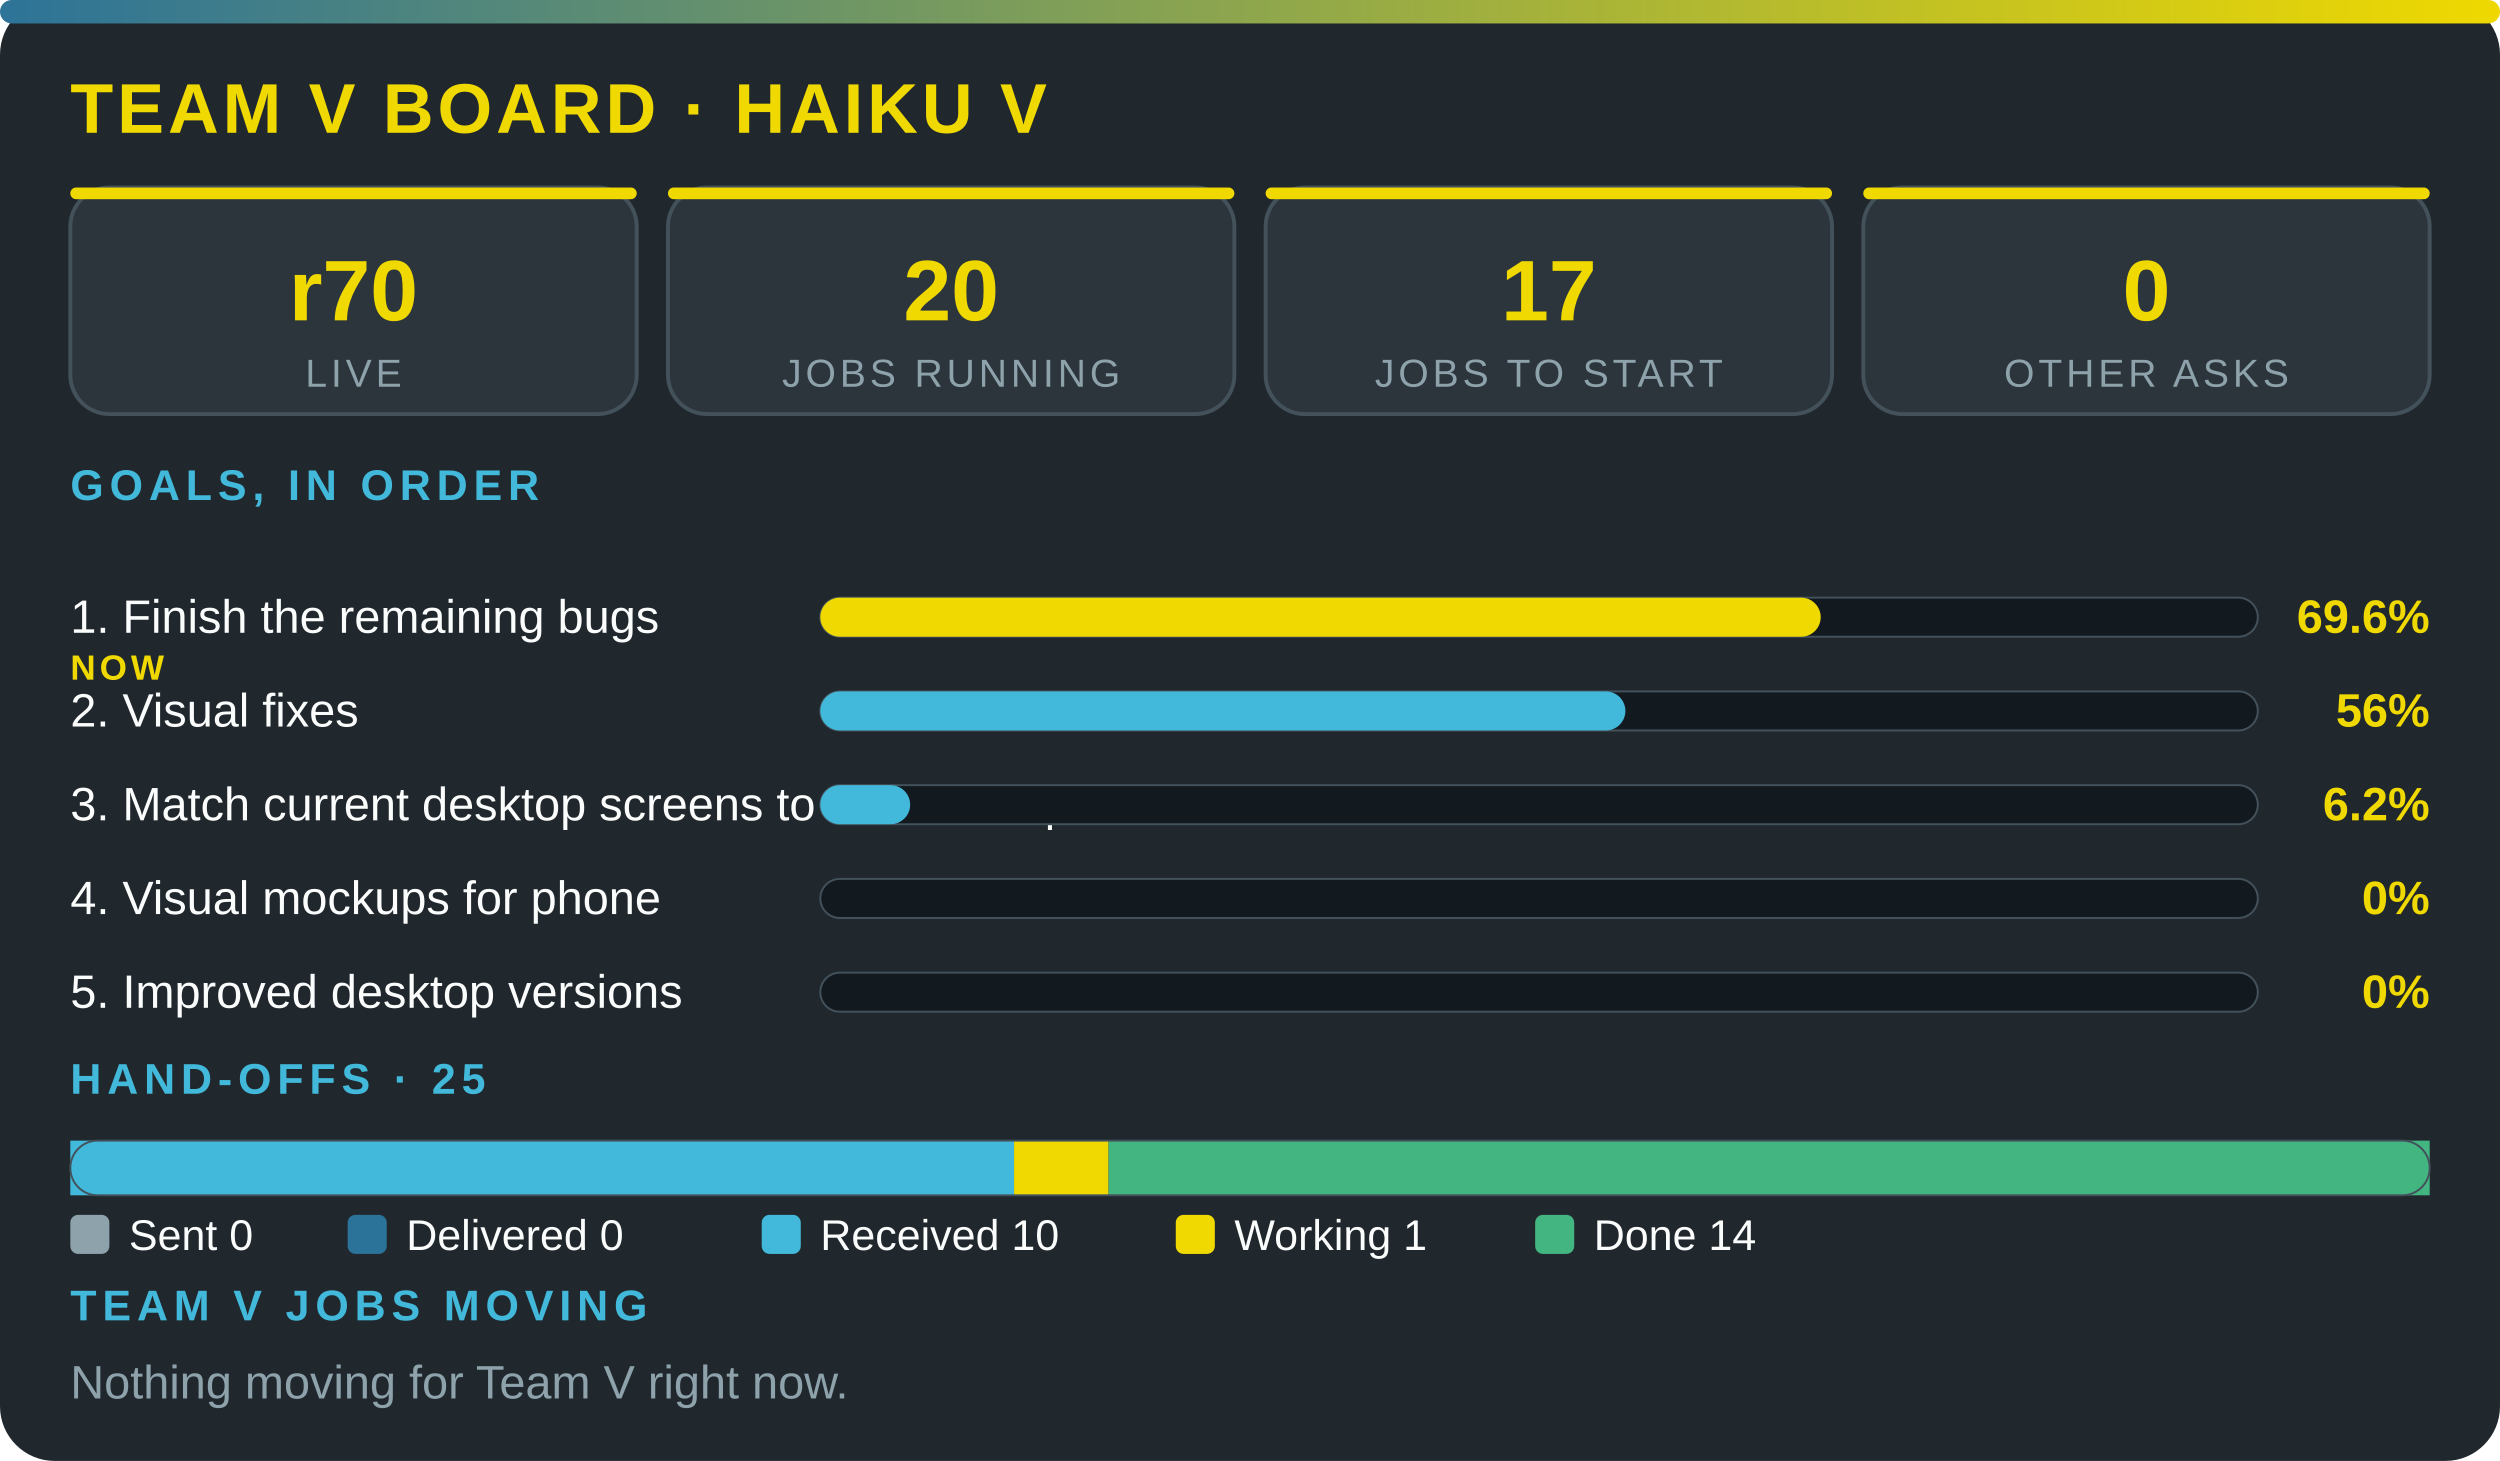
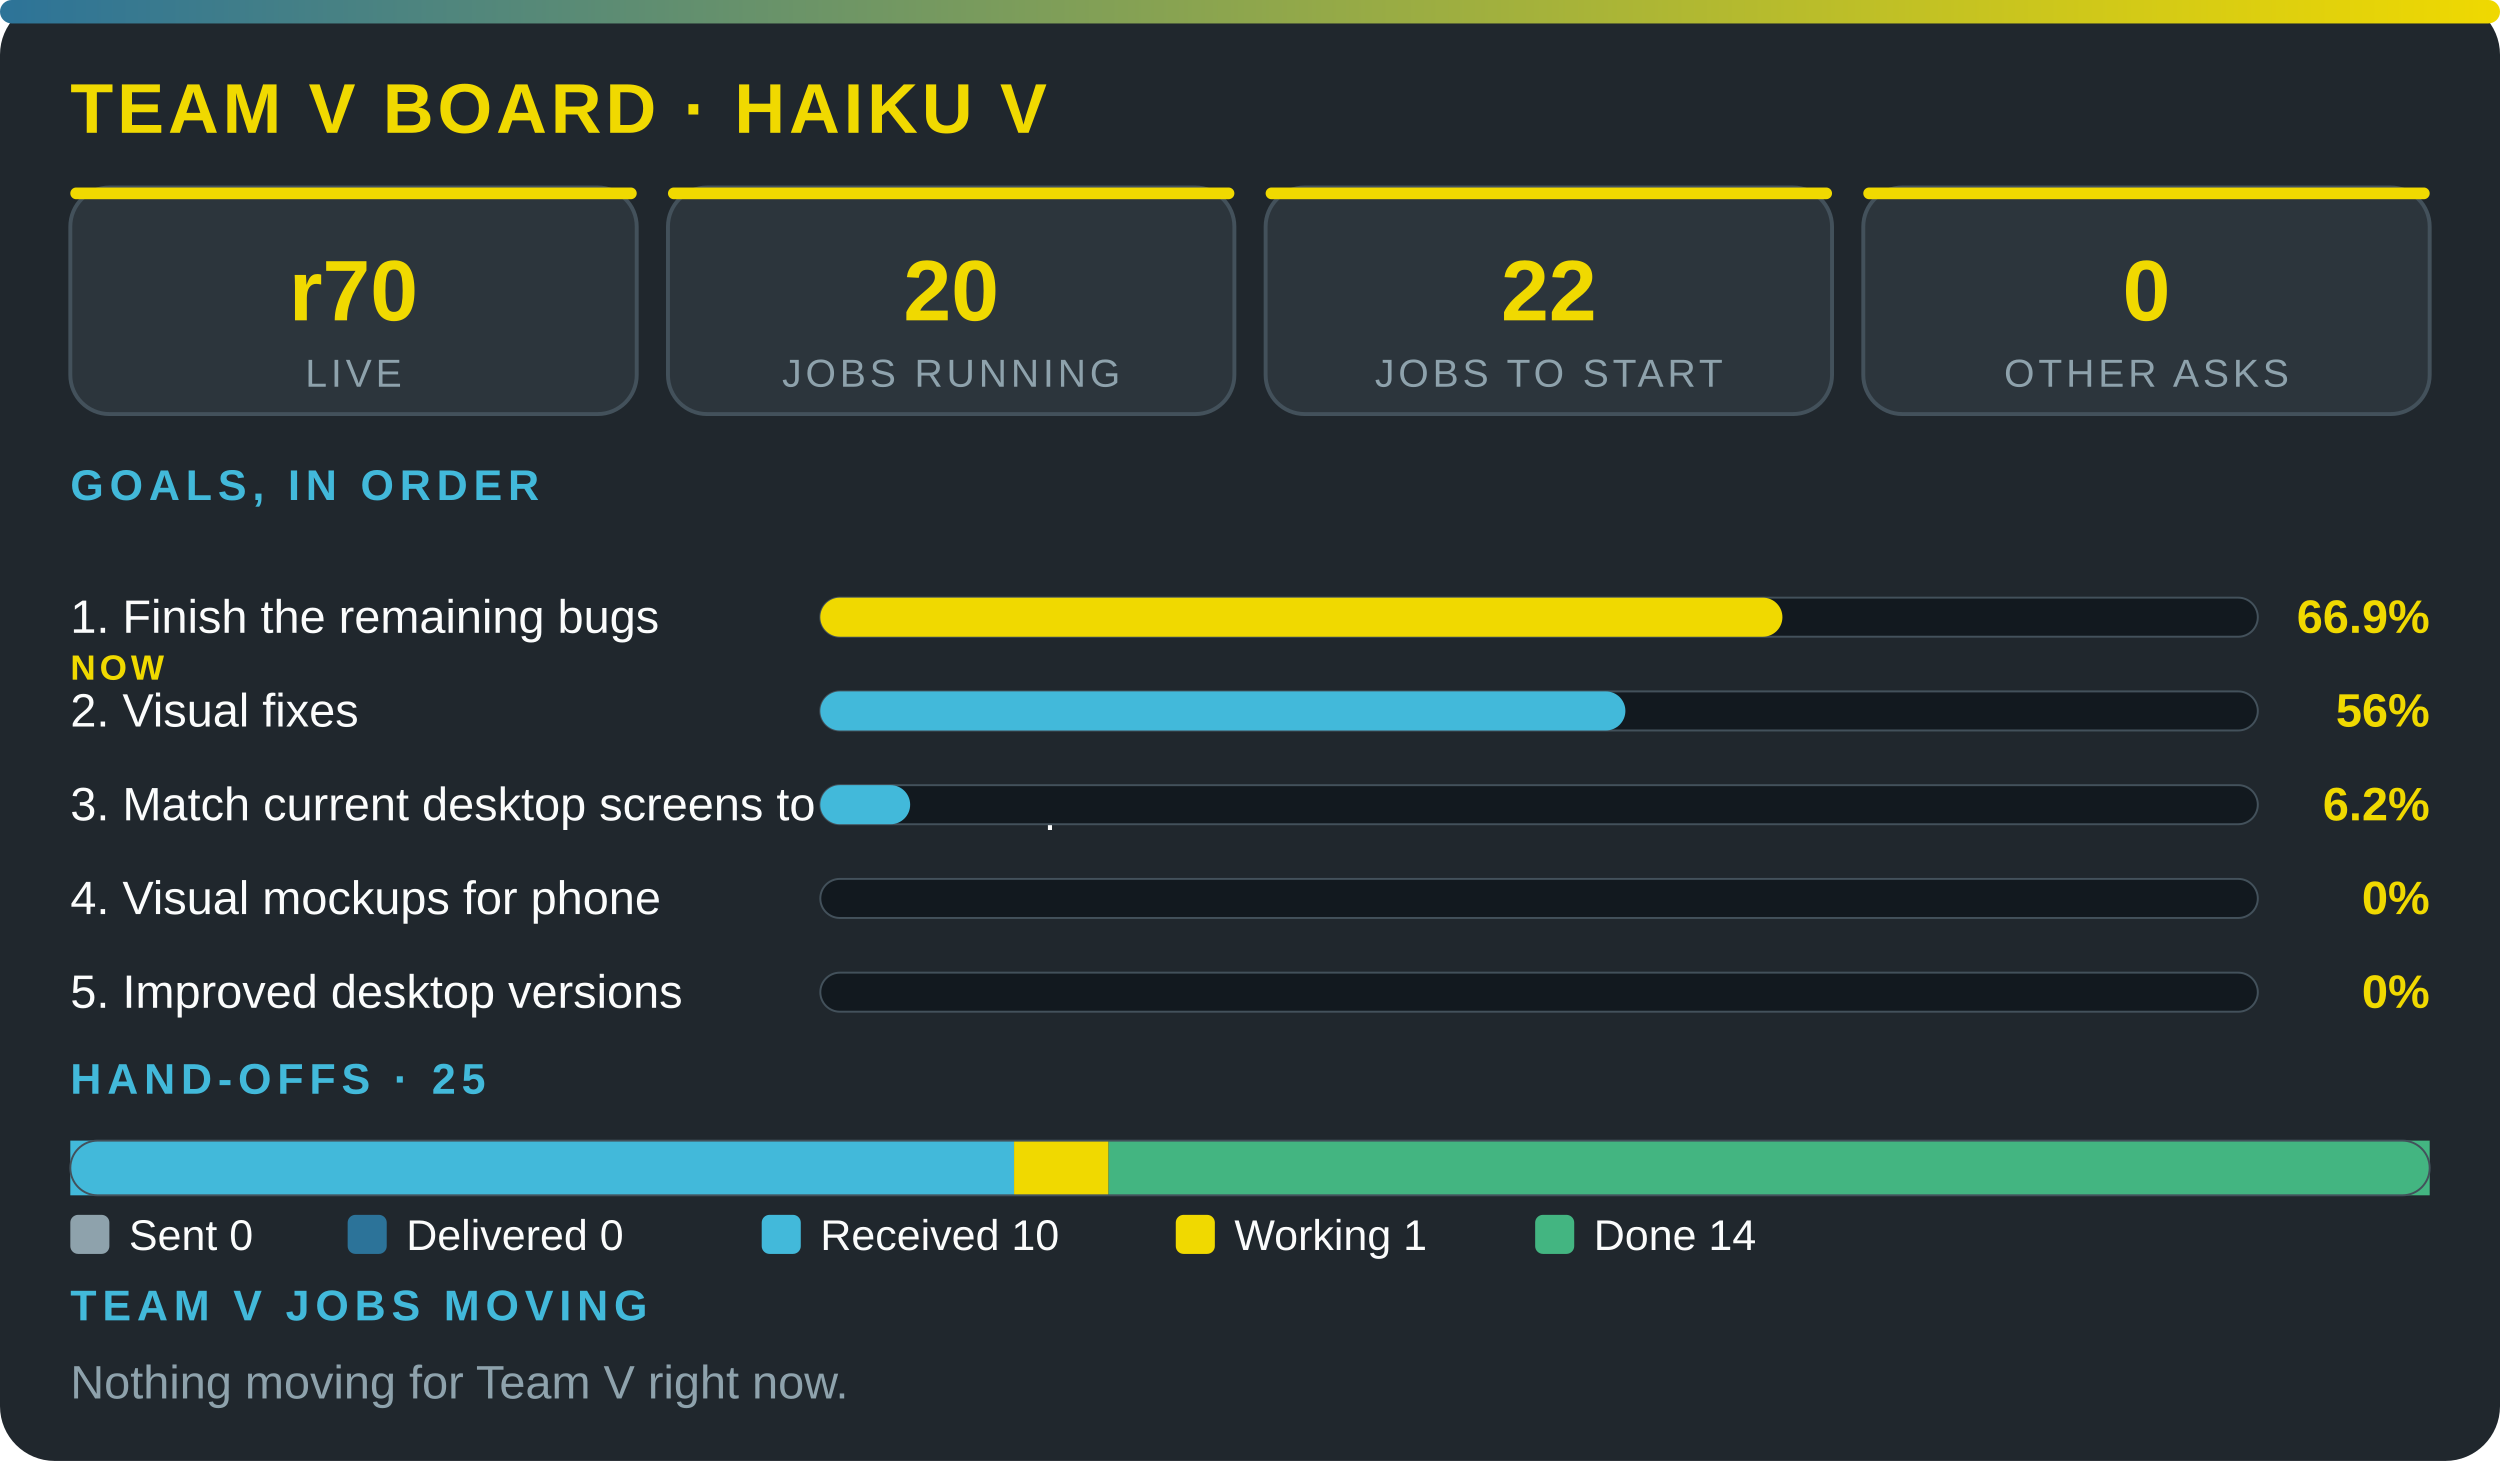
<svg xmlns="http://www.w3.org/2000/svg" viewBox="0 0 640 374" width="100%" role="img" aria-label="Team V board · Haiku V" font-family="'Segoe UI',system-ui,Arial,sans-serif">
  <defs>
    <linearGradient id="g">
      <stop offset="0" stop-color="#2c7399" />
      <stop offset="1" stop-color="#f0d900" />
    </linearGradient>
  </defs>
  <rect width="640" height="374" rx="14" fill="#20272d" />
  <rect width="640" height="6" rx="3" fill="url(#g)" />
  <text x="18" y="34" font-size="18" font-weight="800" fill="#f0d900" letter-spacing="1">TEAM V BOARD · HAIKU V</text>
  <rect x="18" y="48" width="145" height="58" rx="10" fill="#2c353c" stroke="#43515b" />
  <rect x="18" y="48" width="145" height="3" rx="1.5" fill="#f0d900" />
  <text x="90.5" y="82" font-size="22" font-weight="800" fill="#f0d900" text-anchor="middle">r70</text>
  <text x="90.5" y="99" font-size="10" fill="#8ea2ac" letter-spacing="1" text-anchor="middle">LIVE</text>
  <rect x="171" y="48" width="145" height="58" rx="10" fill="#2c353c" stroke="#43515b" />
  <rect x="171" y="48" width="145" height="3" rx="1.5" fill="#f0d900" />
  <text x="243.5" y="82" font-size="22" font-weight="800" fill="#f0d900" text-anchor="middle">20</text>
  <text x="243.5" y="99" font-size="10" fill="#8ea2ac" letter-spacing="1" text-anchor="middle">JOBS RUNNING</text>
  <rect x="324" y="48" width="145" height="58" rx="10" fill="#2c353c" stroke="#43515b" />
  <rect x="324" y="48" width="145" height="3" rx="1.5" fill="#f0d900" />
-   <text x="396.5" y="82" font-size="22" font-weight="800" fill="#f0d900" text-anchor="middle">17</text>
+   <text x="396.5" y="82" font-size="22" font-weight="800" fill="#f0d900" text-anchor="middle">22</text>
  <text x="396.5" y="99" font-size="10" fill="#8ea2ac" letter-spacing="1" text-anchor="middle">JOBS TO START</text>
  <rect x="477" y="48" width="145" height="58" rx="10" fill="#2c353c" stroke="#43515b" />
  <rect x="477" y="48" width="145" height="3" rx="1.5" fill="#f0d900" />
  <text x="549.5" y="82" font-size="22" font-weight="800" fill="#f0d900" text-anchor="middle">0</text>
  <text x="549.5" y="99" font-size="10" fill="#8ea2ac" letter-spacing="1" text-anchor="middle">OTHER ASKS</text>
  <text x="18" y="128" font-size="11" font-weight="700" fill="#42b9da" letter-spacing="1.5">GOALS, IN ORDER</text>
  <text x="18" y="162" font-size="12" fill="#fbfcfc">1. Finish the remaining bugs</text>
  <text x="18" y="174" font-size="9" font-weight="800" letter-spacing="1" fill="#f0d900">NOW</text>
  <rect x="210" y="153" width="368" height="10" rx="5" fill="#12191f" stroke="#43515b" stroke-width=".5" />
-   <rect x="210" y="153" width="256.1" height="10" rx="5" fill="#f0d900" />
-   <text x="622" y="162" font-size="12" font-weight="800" fill="#f0d900" text-anchor="end">69.6%</text>
+   <rect x="210" y="153" width="246.3" height="10" rx="5" fill="#f0d900" />
+   <text x="622" y="162" font-size="12" font-weight="800" fill="#f0d900" text-anchor="end">66.9%</text>
  <text x="18" y="186" font-size="12" fill="#fbfcfc">2. Visual fixes</text>
  <rect x="210" y="177" width="368" height="10" rx="5" fill="#12191f" stroke="#43515b" stroke-width=".5" />
  <rect x="210" y="177" width="206.1" height="10" rx="5" fill="#42b9da" />
  <text x="622" y="186" font-size="12" font-weight="800" fill="#f0d900" text-anchor="end">56%</text>
  <text x="18" y="210" font-size="12" fill="#fbfcfc">3. Match current desktop screens to the mockup</text>
  <rect x="210" y="201" width="368" height="10" rx="5" fill="#12191f" stroke="#43515b" stroke-width=".5" />
  <rect x="210" y="201" width="23" height="10" rx="5" fill="#42b9da" />
  <text x="622" y="210" font-size="12" font-weight="800" fill="#f0d900" text-anchor="end">6.2%</text>
  <text x="18" y="234" font-size="12" fill="#fbfcfc">4. Visual mockups for phone</text>
  <rect x="210" y="225" width="368" height="10" rx="5" fill="#12191f" stroke="#43515b" stroke-width=".5" />
  <text x="622" y="234" font-size="12" font-weight="800" fill="#f0d900" text-anchor="end">0%</text>
  <text x="18" y="258" font-size="12" fill="#fbfcfc">5. Improved desktop versions</text>
  <rect x="210" y="249" width="368" height="10" rx="5" fill="#12191f" stroke="#43515b" stroke-width=".5" />
  <text x="622" y="258" font-size="12" font-weight="800" fill="#f0d900" text-anchor="end">0%</text>
  <text x="18" y="280" font-size="11" font-weight="700" fill="#42b9da" letter-spacing="1.5">HAND-OFFS · 25</text>
  <rect x="18" y="292" width="241.6" height="14" fill="#42b9da" />
  <rect x="259.6" y="292" width="24.2" height="14" fill="#f0d900" />
  <rect x="283.8" y="292" width="338.2" height="14" fill="#43b581" />
  <rect x="18" y="292" width="604" height="14" rx="7" fill="none" stroke="#43515b" stroke-width=".5" />
  <rect x="18" y="311" width="10" height="10" rx="2" fill="#8ea2ac" />
  <text x="33" y="320" font-size="11" fill="#fbfcfc">Sent 0</text>
  <rect x="89" y="311" width="10" height="10" rx="2" fill="#2c7399" />
  <text x="104" y="320" font-size="11" fill="#fbfcfc">Delivered 0</text>
  <rect x="195" y="311" width="10" height="10" rx="2" fill="#42b9da" />
  <text x="210" y="320" font-size="11" fill="#fbfcfc">Received 10</text>
  <rect x="301" y="311" width="10" height="10" rx="2" fill="#f0d900" />
  <text x="316" y="320" font-size="11" fill="#fbfcfc">Working 1</text>
  <rect x="393" y="311" width="10" height="10" rx="2" fill="#43b581" />
  <text x="408" y="320" font-size="11" fill="#fbfcfc">Done 14</text>
  <text x="18" y="338" font-size="11" font-weight="700" fill="#42b9da" letter-spacing="1.5">TEAM V JOBS MOVING</text>
  <text x="18" y="358" font-size="12" fill="#8ea2ac">Nothing moving for Team V right now.</text>
</svg>
